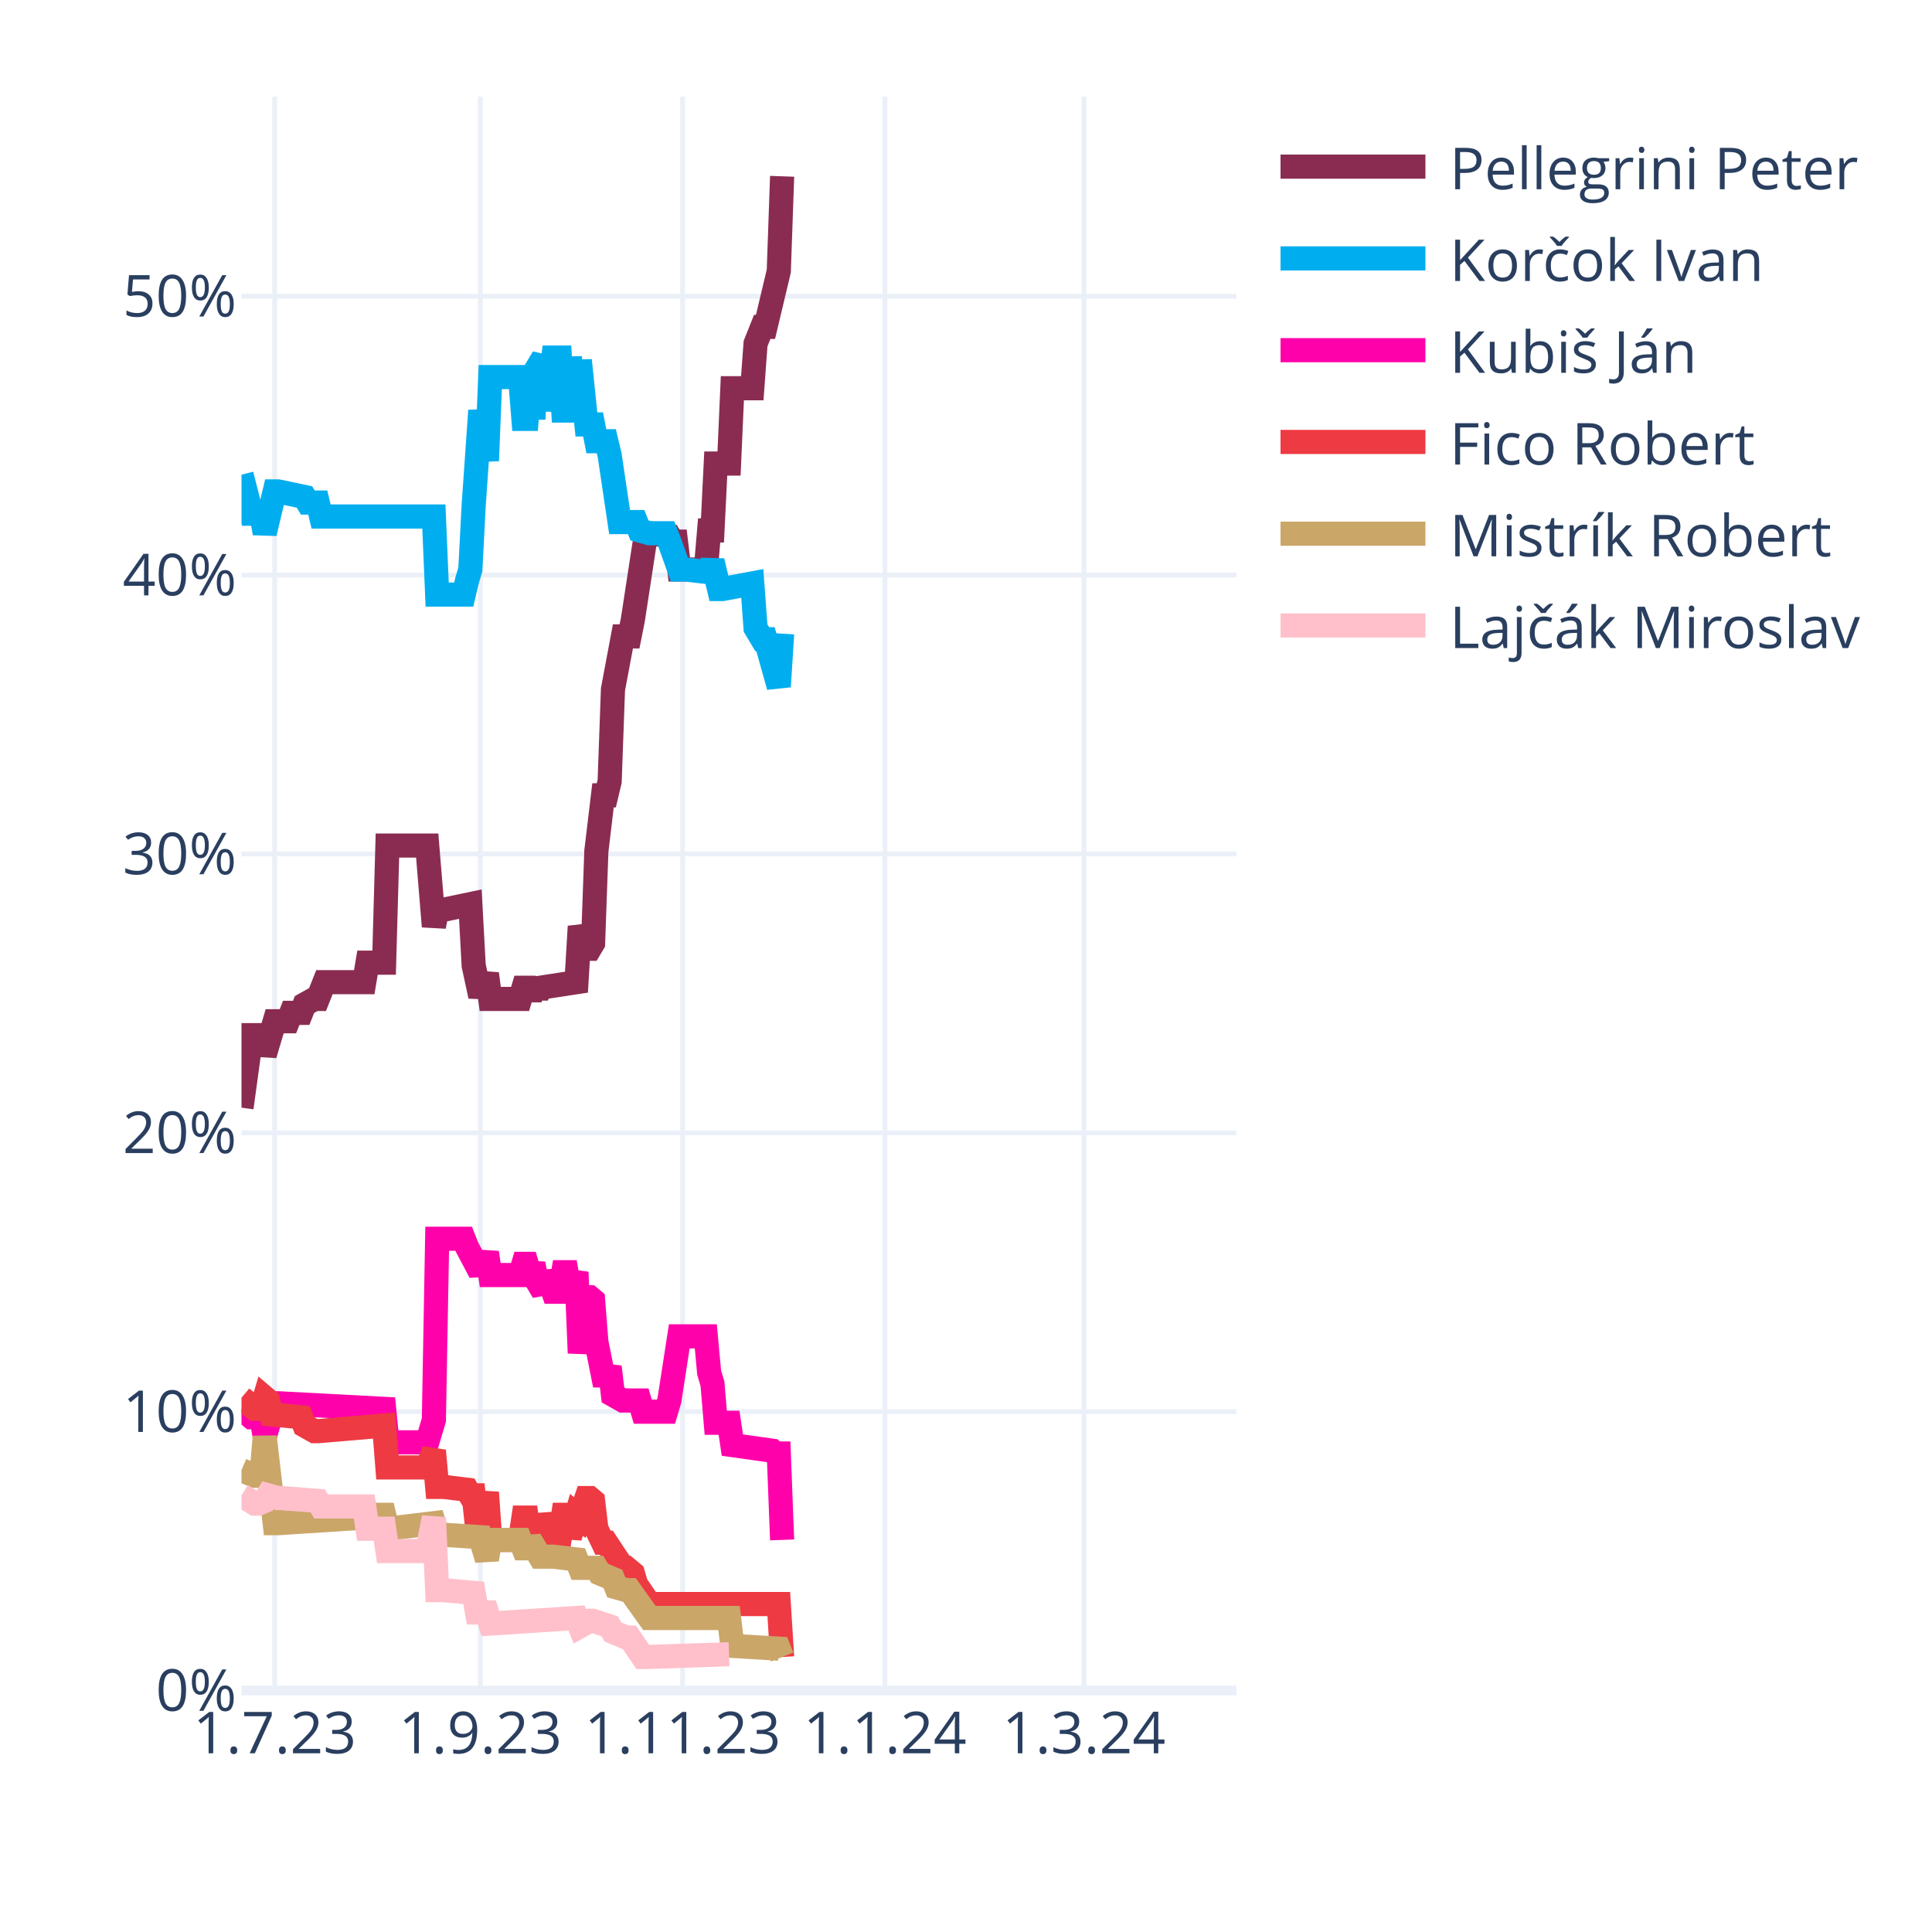
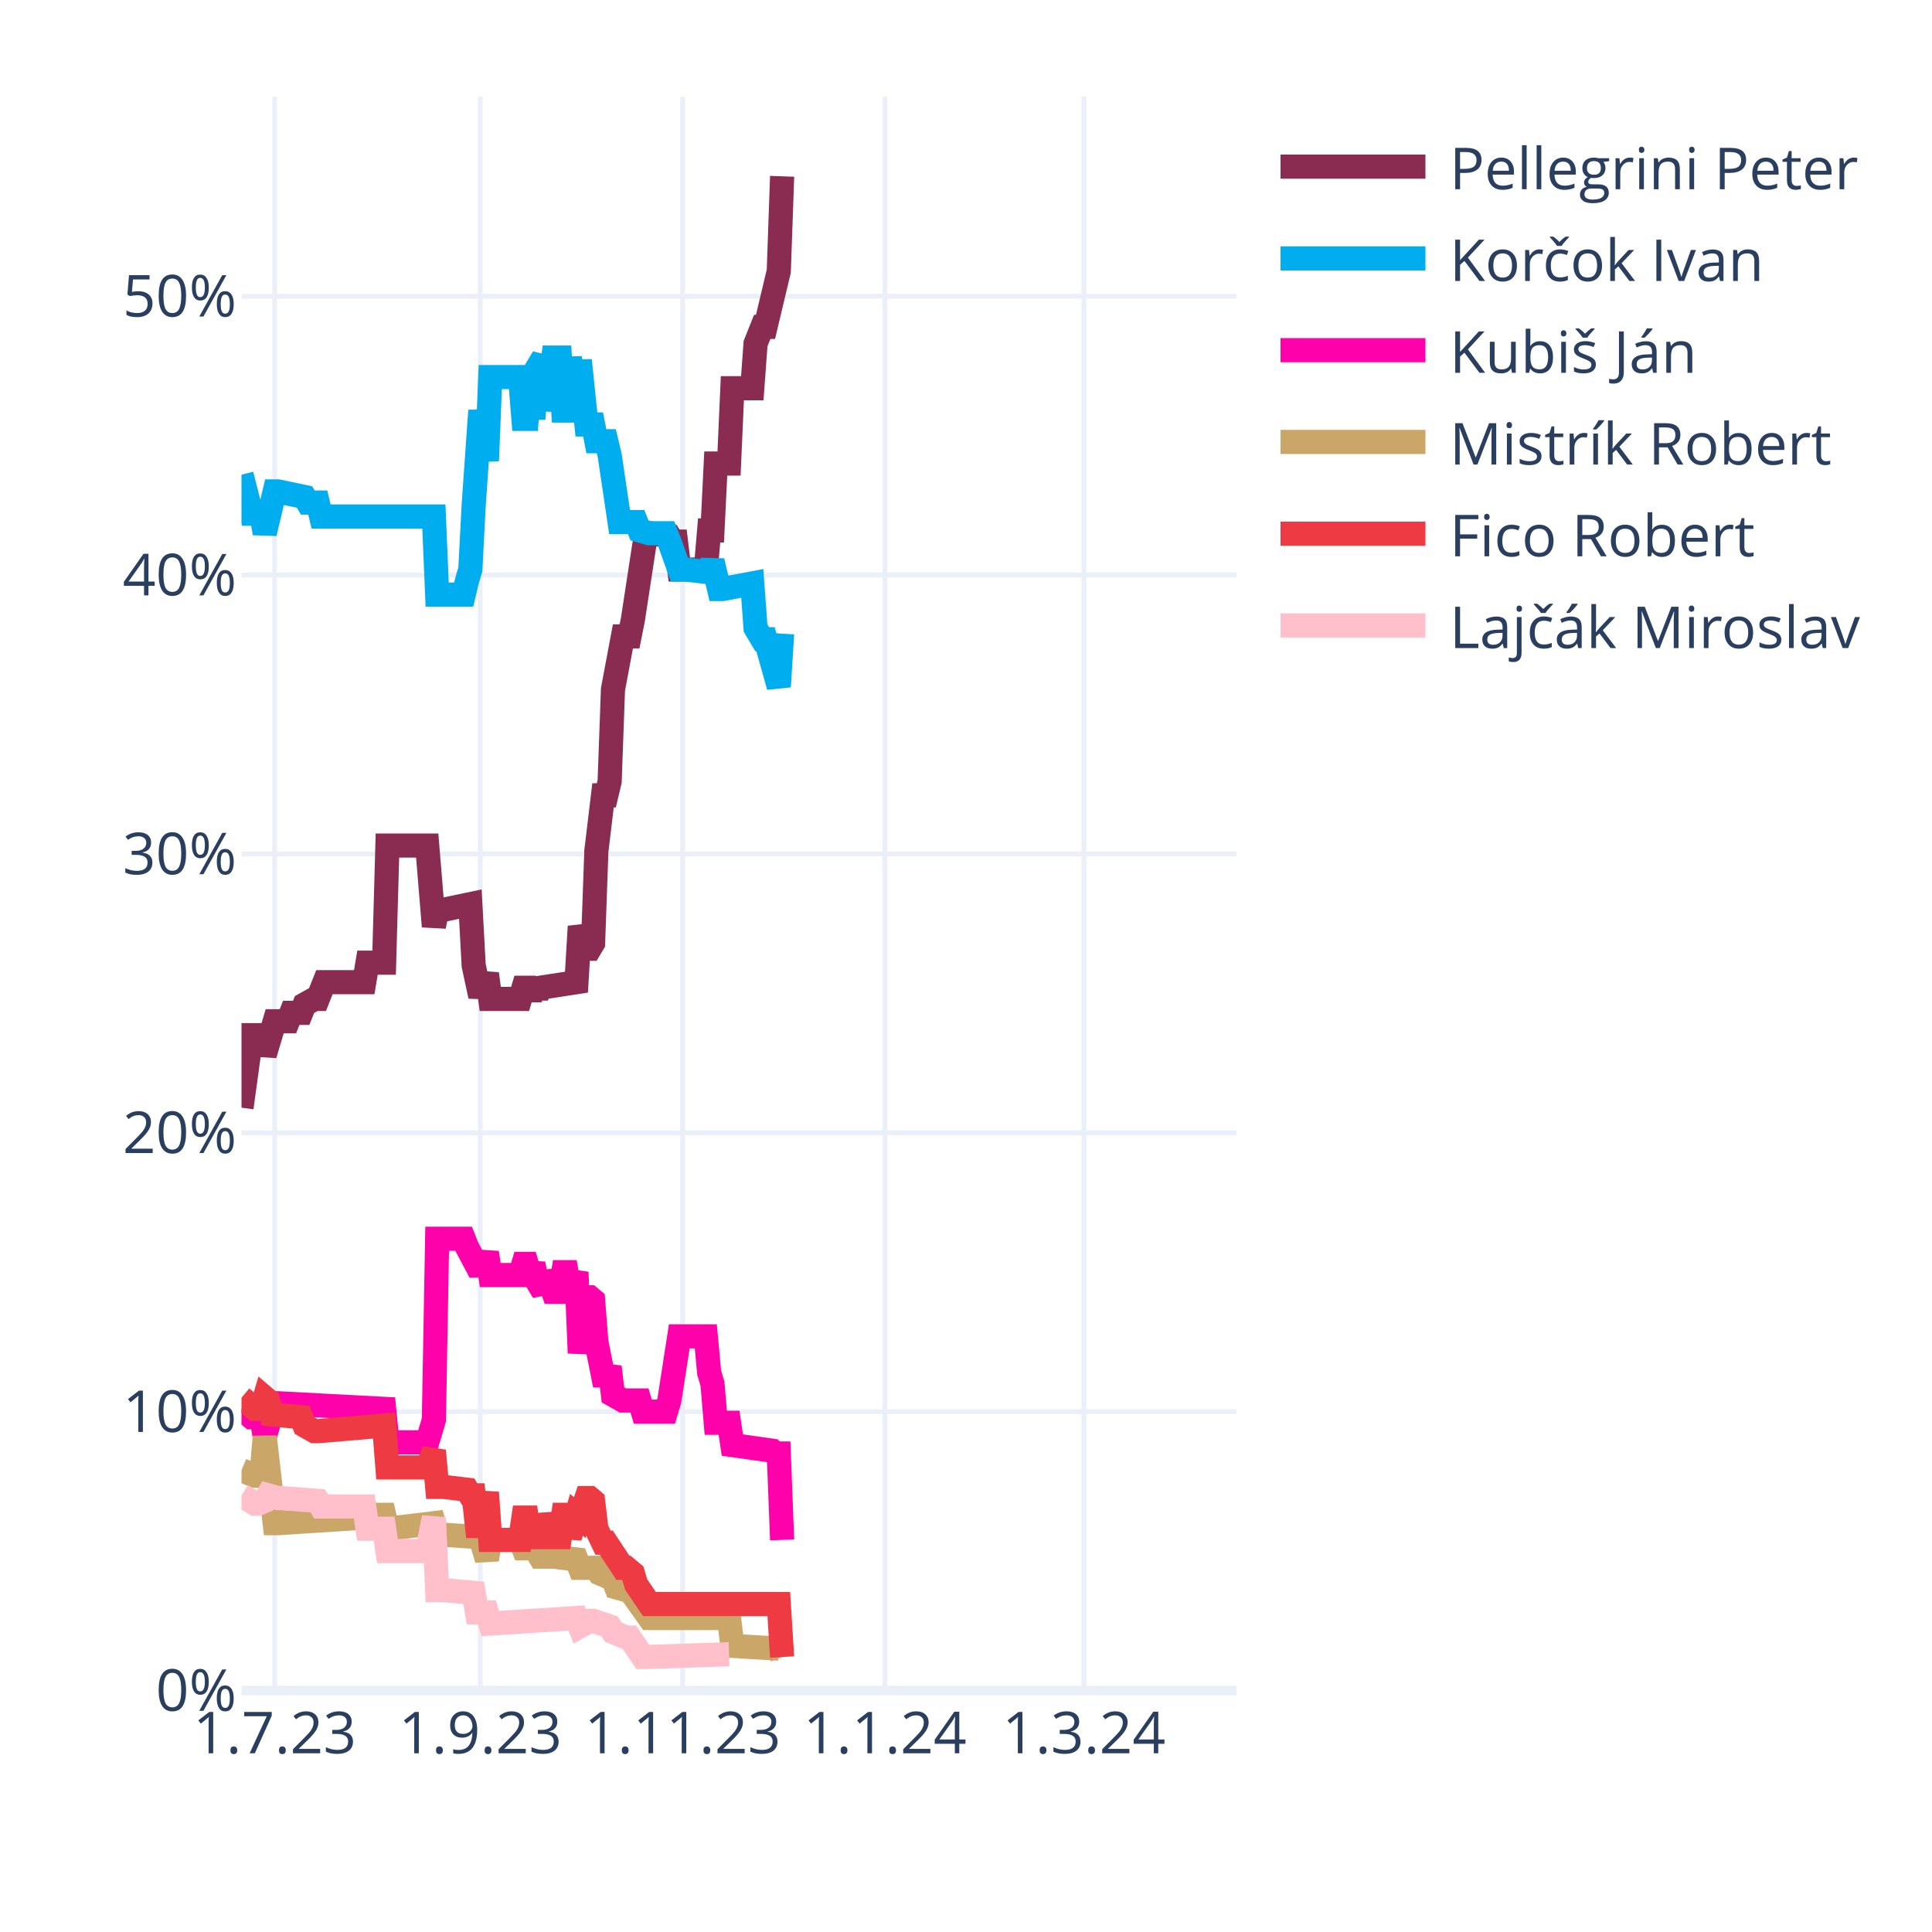
<svg xmlns="http://www.w3.org/2000/svg" class="main-svg" width="400" height="400" style="" viewBox="0 0 400 400">
  <rect x="0" y="0" width="400" height="400" style="fill: rgb(255, 255, 255); fill-opacity: 1;" />
-   <defs id="defs-91f092">
+   <defs id="defs-f8a06a">
    <g class="clips">
-       <clipPath id="clip91f092xyplot" class="plotclip">
+       <clipPath id="clipf8a06axyplot" class="plotclip">
        <rect width="206" height="330" />
      </clipPath>
-       <clipPath class="axesclip" id="clip91f092x">
+       <clipPath class="axesclip" id="clipf8a06ax">
        <rect x="50" y="0" width="206" height="400" />
      </clipPath>
-       <clipPath class="axesclip" id="clip91f092y">
+       <clipPath class="axesclip" id="clipf8a06ay">
        <rect x="0" y="20" width="400" height="330" />
      </clipPath>
-       <clipPath class="axesclip" id="clip91f092xy">
+       <clipPath class="axesclip" id="clipf8a06axy">
        <rect x="50" y="20" width="206" height="330" />
      </clipPath>
    </g>
    <g class="gradients" />
    <g class="patterns" />
  </defs>
  <g class="bglayer" />
  <g class="layer-below">
    <g class="imagelayer" />
    <g class="shapelayer" />
  </g>
  <g class="cartesianlayer">
    <g class="subplot xy">
      <g class="layer-subplot">
        <g class="shapelayer" />
        <g class="imagelayer" />
      </g>
      <g class="minor-gridlayer">
        <g class="x" />
        <g class="y" />
      </g>
      <g class="gridlayer">
        <g class="x">
          <path class="xgrid crisp" transform="translate(56.87,0)" d="M0,20v330" style="stroke: rgb(235, 240, 248); stroke-opacity: 1; stroke-width: 1px;" />
          <path class="xgrid crisp" transform="translate(99.44,0)" d="M0,20v330" style="stroke: rgb(235, 240, 248); stroke-opacity: 1; stroke-width: 1px;" />
          <path class="xgrid crisp" transform="translate(141.33,0)" d="M0,20v330" style="stroke: rgb(235, 240, 248); stroke-opacity: 1; stroke-width: 1px;" />
          <path class="xgrid crisp" transform="translate(183.21,0)" d="M0,20v330" style="stroke: rgb(235, 240, 248); stroke-opacity: 1; stroke-width: 1px;" />
          <path class="xgrid crisp" transform="translate(224.41,0)" d="M0,20v330" style="stroke: rgb(235, 240, 248); stroke-opacity: 1; stroke-width: 1px;" />
        </g>
        <g class="y">
          <path class="ygrid crisp" transform="translate(0,292.27)" d="M50,0h206" style="stroke: rgb(235, 240, 248); stroke-opacity: 1; stroke-width: 1px;" />
          <path class="ygrid crisp" transform="translate(0,234.53)" d="M50,0h206" style="stroke: rgb(235, 240, 248); stroke-opacity: 1; stroke-width: 1px;" />
          <path class="ygrid crisp" transform="translate(0,176.8)" d="M50,0h206" style="stroke: rgb(235, 240, 248); stroke-opacity: 1; stroke-width: 1px;" />
          <path class="ygrid crisp" transform="translate(0,119.06)" d="M50,0h206" style="stroke: rgb(235, 240, 248); stroke-opacity: 1; stroke-width: 1px;" />
          <path class="ygrid crisp" transform="translate(0,61.33)" d="M50,0h206" style="stroke: rgb(235, 240, 248); stroke-opacity: 1; stroke-width: 1px;" />
        </g>
      </g>
      <g class="zerolinelayer">
        <path class="yzl zl crisp" transform="translate(0,350)" d="M50,0h206" style="stroke: rgb(235, 240, 248); stroke-opacity: 1; stroke-width: 2px;" />
      </g>
      <path class="xlines-below" />
      <path class="ylines-below" />
      <g class="overlines-below" />
      <g class="xaxislayer-below" />
      <g class="yaxislayer-below" />
      <g class="overaxes-below" />
-       <g class="plot" transform="translate(50,20)" clip-path="url(#clip91f092xyplot)">
+       <g class="plot" transform="translate(50,20)" clip-path="url(#clipf8a06axyplot)">
        <g class="scatterlayer mlayer">
-           <g class="trace scatter tracecdab1f" style="stroke-miterlimit: 2; opacity: 1;">
+           <g class="trace scatter tracefd5f7d" style="stroke-miterlimit: 2; opacity: 1;">
            <g class="fills" />
            <g class="errorbars" />
            <g class="lines">
              <path class="js-line" d="M0,209.33L2.06,194.32L2.75,194.32L4.12,194.32L4.81,198.36L6.87,191.44L7.55,191.44L9.61,191.44L10.3,189.7L12.36,189.7L13.05,187.97L15.11,186.82L15.79,186.82L17.17,183.35L17.85,183.35L25.41,183.35L26.09,179.31L29.53,179.31L30.21,155.06L38.45,155.06L39.83,171.81L40.51,168.34L41.89,168.34L47.38,167.19L48.07,179.89L49.44,186.24L50.13,183.93L50.81,181.62L51.5,186.82L57.68,186.82L58.37,184.51L59.05,184.51L59.74,186.82L60.43,184.51L61.11,186.24L61.8,184.51L69.35,183.35L70.04,171.81L71.41,176.43L72.1,176.43L72.79,175.27L73.47,156.22L74.85,144.67L75.53,144.67L76.22,141.78L76.91,122.73L78.97,111.76L79.65,111.76L80.34,111.76L81.03,108.3L83.77,90.4L84.46,90.4L88.58,90.98L89.27,92.13L89.95,92.13L90.64,97.91L96.13,97.91L96.82,89.82L97.51,89.82L98.19,75.97L100.94,75.97L101.63,60.38L105.75,60.38L106.43,51.14L107.81,47.68L108.49,47.68L111.24,36.13L111.93,16.5" style="vector-effect: none; fill: none; stroke: rgb(138, 44, 81); stroke-opacity: 1; stroke-width: 5px; opacity: 1;" />
            </g>
            <g class="points" />
            <g class="text" />
          </g>
-           <g class="trace scatter tracec0a1be" style="stroke-miterlimit: 2; opacity: 1;">
+           <g class="trace scatter trace061e10" style="stroke-miterlimit: 2; opacity: 1;">
            <g class="fills" />
            <g class="errorbars" />
            <g class="lines">
              <path class="js-line" d="M0,78.28L2.06,86.36L2.75,86.36L4.12,86.36L4.81,90.4L6.87,81.74L7.55,81.74L13.05,82.9L13.73,84.05L15.79,84.05L16.48,86.94L39.83,86.94L40.51,103.1L46.01,103.1L46.69,100.22L47.38,97.91L48.07,84.63L49.44,65L50.13,70.19L50.81,75.39L51.5,58.07L57.68,58.07L58.37,66.73L59.05,66.73L59.74,58.07L60.43,66.73L61.11,56.34L62.49,54.03L63.17,65L64.55,54.03L65.23,54.03L65.92,54.03L66.61,65L67.29,65L67.98,54.03L69.35,65L70.04,54.6L71.41,67.88L72.1,67.88L72.79,67.88L73.47,71.35L75.53,71.35L76.22,74.23L78.28,88.09L78.97,88.09L81.71,88.09L82.4,89.82L84.46,90.4L85.15,90.4L87.89,90.4L88.58,92.13L90.64,97.91L92.01,97.91L96.82,98.48L97.51,96.17L98.88,101.95L99.57,101.95L105.75,100.79L106.43,110.03L107.81,112.34L108.49,112.34L111.24,122.15L111.93,111.19" style="vector-effect: none; fill: none; stroke: rgb(0, 174, 239); stroke-opacity: 1; stroke-width: 5px; opacity: 1;" />
            </g>
            <g class="points" />
            <g class="text" />
          </g>
-           <g class="trace scatter trace66f53b" style="stroke-miterlimit: 2; opacity: 1;">
+           <g class="trace scatter trace714fe1" style="stroke-miterlimit: 2; opacity: 1;">
            <g class="fills" />
            <g class="errorbars" />
            <g class="lines">
              <path class="js-line" d="M0,271.69L2.06,273.42L2.75,273.42L4.12,273.42L4.81,277.46L6.87,270.53L7.55,270.53L29.53,271.69L30.21,278.62L38.45,278.62L39.83,274L40.51,236.47L41.89,236.47L46.01,236.47L46.69,238.2L49.44,243.4L50.13,241.67L50.81,239.36L51.5,243.98L57.68,243.98L58.37,241.67L59.05,241.67L59.74,243.98L60.43,241.67L61.11,245.13L62.49,247.44L63.17,243.4L64.55,247.44L65.23,247.44L65.92,247.44L66.61,243.4L67.29,243.4L67.98,247.44L69.35,243.4L70.04,260.14L71.41,248.59L72.1,248.59L72.79,249.17L73.47,257.83L74.85,264.76L75.53,264.76L76.22,263.03L76.91,268.8L78.97,269.96L79.65,269.96L82.4,269.96L83.09,272.27L87.89,272.27L88.58,269.96L90.64,256.68L92.01,256.68L96.13,256.68L96.82,264.18L97.51,266.49L98.19,274.57L100.94,274.57L101.63,279.19L109.87,280.35L110.55,280.93L111.24,280.93L111.93,298.82" style="vector-effect: none; fill: none; stroke: rgb(255, 1, 170); stroke-opacity: 1; stroke-width: 5px; opacity: 1;" />
            </g>
            <g class="points" />
            <g class="text" />
          </g>
-           <g class="trace scatter tracec31b53" style="stroke-miterlimit: 2; opacity: 1;">
+           <g class="trace scatter trace2a19b3" style="stroke-miterlimit: 2; opacity: 1;">
+             <g class="fills" />
+             <g class="errorbars" />
+             <g class="lines">
+               <path class="js-line" d="M0,284.39L2.75,285.54L3.43,285.54L4.12,285.54L4.81,277.46L6.87,295.36L7.55,295.36L25.41,294.2L26.09,293.63L29.53,293.63L30.21,296.51L39.83,295.36L40.51,297.67L49.44,298.25L50.13,300.56L50.81,302.86L51.5,298.82L57.68,298.82L58.37,300.56L59.05,300.56L59.74,298.82L61.8,302.29L62.49,302.29L63.86,302.29L64.55,302.29L69.35,302.86L70.04,304.6L73.47,304.6L74.16,305.75L76.91,306.91L77.59,308.64L79.65,309.22L80.34,309.22L84.46,314.99L85.15,314.99L100.94,314.99L101.63,320.76L111.24,321.34L111.93,323.07" style="vector-effect: none; fill: none; stroke: rgb(202, 166, 105); stroke-opacity: 1; stroke-width: 5px; opacity: 1;" />
+             </g>
+             <g class="points" />
+             <g class="text" />
+           </g>
+           <g class="trace scatter traceaed357" style="stroke-miterlimit: 2; opacity: 1;">
            <g class="fills" />
            <g class="errorbars" />
            <g class="lines">
              <path class="js-line" d="M0,269.38L2.75,271.69L3.43,271.69L4.12,271.69L4.81,269.38L5.49,269.96L6.18,272.84L12.36,273.42L13.05,275.15L15.11,276.31L15.79,276.31L29.53,275.15L30.21,283.81L38.45,283.81L39.83,280.35L40.51,287.85L41.89,287.85L46.69,288.43L47.38,289.59L48.07,289.59L48.75,295.94L49.44,295.94L50.13,292.47L50.81,289.01L51.5,298.82L57.68,298.82L58.37,294.2L59.05,294.2L59.74,298.82L60.43,294.2L61.11,298.25L62.49,298.25L63.17,293.63L64.55,298.25L65.23,298.25L65.92,298.25L66.61,293.63L67.29,293.63L67.98,298.25L69.35,293.63L70.04,294.2L71.41,290.16L72.1,290.16L72.79,290.74L73.47,296.51L74.85,299.4L75.53,299.4L78.97,304.6L79.65,304.6L81.03,305.75L81.71,308.06L84.46,312.1L85.15,312.1L111.24,312.1L111.93,323.07" style="vector-effect: none; fill: none; stroke: rgb(238, 58, 67); stroke-opacity: 1; stroke-width: 5px; opacity: 1;" />
            </g>
            <g class="points" />
            <g class="text" />
          </g>
-           <g class="trace scatter trace04cb38" style="stroke-miterlimit: 2; opacity: 1;">
-             <g class="fills" />
-             <g class="errorbars" />
-             <g class="lines">
-               <path class="js-line" d="M0,284.39L2.75,285.54L3.43,285.54L4.12,285.54L4.81,277.46L6.87,295.36L7.55,295.36L25.41,294.2L26.09,293.63L29.53,293.63L30.21,296.51L39.83,295.36L40.51,297.67L49.44,298.25L50.13,300.56L50.81,302.86L51.5,298.82L57.68,298.82L58.37,300.56L59.05,300.56L59.74,298.82L61.8,302.29L62.49,302.29L63.86,302.29L64.55,302.29L69.35,302.86L70.04,304.6L73.47,304.6L74.16,305.75L76.91,306.91L77.59,308.64L79.65,309.22L80.34,309.22L84.46,314.99L85.15,314.99L100.94,314.99L101.63,320.76L111.24,321.34L111.93,323.07" style="vector-effect: none; fill: none; stroke: rgb(202, 166, 105); stroke-opacity: 1; stroke-width: 5px; opacity: 1;" />
-             </g>
-             <g class="points" />
-             <g class="text" />
-           </g>
-           <g class="trace scatter tracebdbcf3" style="stroke-miterlimit: 2; opacity: 1;">
+           <g class="trace scatter tracea5fbd5" style="stroke-miterlimit: 2; opacity: 1;">
            <g class="fills" />
            <g class="errorbars" />
            <g class="lines">
              <path class="js-line" d="M0,289.59L2.75,291.32L3.43,291.32L4.81,290.74L5.49,289.59L7.55,290.16L8.24,290.16L15.79,290.74L16.48,291.9L25.41,291.9L26.09,296.51L29.53,296.51L30.21,301.13L38.45,301.13L39.83,294.2L40.51,309.22L41.89,309.22L48.07,309.79L48.75,313.83L50.81,313.83L51.5,316.14L69.35,314.99L70.04,316.72L72.1,315.57L72.79,315.57L76.22,316.72L76.91,317.88L79.65,319.03L80.34,319.03L83.09,323.07L83.77,323.07L100.94,322.49" style="vector-effect: none; fill: none; stroke: rgb(255, 192, 203); stroke-opacity: 1; stroke-width: 5px; opacity: 1;" />
            </g>
            <g class="points" />
            <g class="text" />
          </g>
        </g>
      </g>
      <g class="overplot" />
      <path class="xlines-above crisp" d="M0,0" style="fill: none;" />
      <path class="ylines-above crisp" d="M0,0" style="fill: none;" />
      <g class="overlines-above" />
      <g class="xaxislayer-above">
        <g class="xtick">
          <text text-anchor="middle" x="0" y="363" transform="translate(56.87,0)" style="font-family: 'Open Sans', verdana, arial, sans-serif; font-size: 12px; fill: rgb(42, 63, 95); fill-opacity: 1; white-space: pre; opacity: 1;">1.7.23</text>
        </g>
        <g class="xtick">
          <text text-anchor="middle" x="0" y="363" style="font-family: 'Open Sans', verdana, arial, sans-serif; font-size: 12px; fill: rgb(42, 63, 95); fill-opacity: 1; white-space: pre; opacity: 1;" transform="translate(99.44,0)">1.9.23</text>
        </g>
        <g class="xtick">
          <text text-anchor="middle" x="0" y="363" style="font-family: 'Open Sans', verdana, arial, sans-serif; font-size: 12px; fill: rgb(42, 63, 95); fill-opacity: 1; white-space: pre; opacity: 1;" transform="translate(141.33,0)">1.11.23</text>
        </g>
        <g class="xtick">
          <text text-anchor="middle" x="0" y="363" style="font-family: 'Open Sans', verdana, arial, sans-serif; font-size: 12px; fill: rgb(42, 63, 95); fill-opacity: 1; white-space: pre; opacity: 1;" transform="translate(183.21,0)">1.1.24</text>
        </g>
        <g class="xtick">
          <text text-anchor="middle" x="0" y="363" style="font-family: 'Open Sans', verdana, arial, sans-serif; font-size: 12px; fill: rgb(42, 63, 95); fill-opacity: 1; white-space: pre; opacity: 1;" transform="translate(224.41,0)">1.3.24</text>
        </g>
      </g>
      <g class="yaxislayer-above">
        <g class="ytick">
          <text text-anchor="end" x="49" y="4.2" transform="translate(0,350)" style="font-family: 'Open Sans', verdana, arial, sans-serif; font-size: 12px; fill: rgb(42, 63, 95); fill-opacity: 1; white-space: pre; opacity: 1;">0%</text>
        </g>
        <g class="ytick">
          <text text-anchor="end" x="49" y="4.2" style="font-family: 'Open Sans', verdana, arial, sans-serif; font-size: 12px; fill: rgb(42, 63, 95); fill-opacity: 1; white-space: pre; opacity: 1;" transform="translate(0,292.27)">10%</text>
        </g>
        <g class="ytick">
          <text text-anchor="end" x="49" y="4.2" style="font-family: 'Open Sans', verdana, arial, sans-serif; font-size: 12px; fill: rgb(42, 63, 95); fill-opacity: 1; white-space: pre; opacity: 1;" transform="translate(0,234.53)">20%</text>
        </g>
        <g class="ytick">
          <text text-anchor="end" x="49" y="4.2" style="font-family: 'Open Sans', verdana, arial, sans-serif; font-size: 12px; fill: rgb(42, 63, 95); fill-opacity: 1; white-space: pre; opacity: 1;" transform="translate(0,176.8)">30%</text>
        </g>
        <g class="ytick">
          <text text-anchor="end" x="49" y="4.2" style="font-family: 'Open Sans', verdana, arial, sans-serif; font-size: 12px; fill: rgb(42, 63, 95); fill-opacity: 1; white-space: pre; opacity: 1;" transform="translate(0,119.06)">40%</text>
        </g>
        <g class="ytick">
          <text text-anchor="end" x="49" y="4.2" style="font-family: 'Open Sans', verdana, arial, sans-serif; font-size: 12px; fill: rgb(42, 63, 95); fill-opacity: 1; white-space: pre; opacity: 1;" transform="translate(0,61.33)">50%</text>
        </g>
      </g>
      <g class="overaxes-above" />
    </g>
  </g>
  <g class="polarlayer" />
  <g class="smithlayer" />
  <g class="ternarylayer" />
  <g class="geolayer" />
  <g class="funnelarealayer" />
  <g class="pielayer" />
  <g class="iciclelayer" />
  <g class="treemaplayer" />
  <g class="sunburstlayer" />
  <g class="glimages" />
-   <defs id="topdefs-91f092">
+   <defs id="topdefs-f8a06a">
    <g class="clips" />
-     <clipPath id="legend91f092">
+     <clipPath id="legendf8a06a">
      <rect width="128" height="124" x="0" y="0" />
    </clipPath>
  </defs>
  <g class="layer-above">
    <g class="imagelayer" />
    <g class="shapelayer" />
  </g>
  <g class="infolayer">
    <g class="legend" pointer-events="all" transform="translate(260.12,20)">
      <rect class="bg" shape-rendering="crispEdges" width="128" height="124" x="0" y="0" style="stroke: rgb(68, 68, 68); stroke-opacity: 1; fill: rgb(255, 255, 255); fill-opacity: 1; stroke-width: 0px;" />
-       <g class="scrollbox" transform="" clip-path="url(#legend91f092)">
+       <g class="scrollbox" transform="" clip-path="url(#legendf8a06a)">
        <g class="groups">
          <g class="traces" transform="translate(0,14.5)" style="opacity: 1;">
            <text class="legendtext" text-anchor="start" x="40" y="4.68" style="font-family: 'Open Sans', verdana, arial, sans-serif; font-size: 12px; fill: rgb(42, 63, 95); fill-opacity: 1; white-space: pre;">Pellegrini Peter</text>
            <g class="layers" style="opacity: 1;">
              <g class="legendfill" />
              <g class="legendlines">
                <path class="js-line" d="M5,0h30" style="fill: none; stroke: rgb(138, 44, 81); stroke-opacity: 1; stroke-width: 5px;" />
              </g>
              <g class="legendsymbols">
                <g class="legendpoints" />
              </g>
            </g>
            <rect class="legendtoggle" x="0" y="-9.5" width="122.703" height="19" style="fill: rgb(0, 0, 0); fill-opacity: 0;" />
          </g>
          <g class="traces" transform="translate(0,33.5)" style="opacity: 1;">
            <text class="legendtext" text-anchor="start" x="40" y="4.68" style="font-family: 'Open Sans', verdana, arial, sans-serif; font-size: 12px; fill: rgb(42, 63, 95); fill-opacity: 1; white-space: pre;">Korčok Ivan</text>
            <g class="layers" style="opacity: 1;">
              <g class="legendfill" />
              <g class="legendlines">
                <path class="js-line" d="M5,0h30" style="fill: none; stroke: rgb(0, 174, 239); stroke-opacity: 1; stroke-width: 5px;" />
              </g>
              <g class="legendsymbols">
                <g class="legendpoints" />
              </g>
            </g>
            <rect class="legendtoggle" x="0" y="-9.5" width="122.703" height="19" style="fill: rgb(0, 0, 0); fill-opacity: 0;" />
          </g>
          <g class="traces" transform="translate(0,52.5)" style="opacity: 1;">
            <text class="legendtext" text-anchor="start" x="40" y="4.68" style="font-family: 'Open Sans', verdana, arial, sans-serif; font-size: 12px; fill: rgb(42, 63, 95); fill-opacity: 1; white-space: pre;">Kubiš Ján</text>
            <g class="layers" style="opacity: 1;">
              <g class="legendfill" />
              <g class="legendlines">
                <path class="js-line" d="M5,0h30" style="fill: none; stroke: rgb(255, 1, 170); stroke-opacity: 1; stroke-width: 5px;" />
              </g>
              <g class="legendsymbols">
                <g class="legendpoints" />
              </g>
            </g>
            <rect class="legendtoggle" x="0" y="-9.5" width="122.703" height="19" style="fill: rgb(0, 0, 0); fill-opacity: 0;" />
          </g>
          <g class="traces" transform="translate(0,71.5)" style="opacity: 1;">
+             <text class="legendtext" text-anchor="start" x="40" y="4.68" style="font-family: 'Open Sans', verdana, arial, sans-serif; font-size: 12px; fill: rgb(42, 63, 95); fill-opacity: 1; white-space: pre;">Mistrík Robert</text>
+             <g class="layers" style="opacity: 1;">
+               <g class="legendfill" />
+               <g class="legendlines">
+                 <path class="js-line" d="M5,0h30" style="fill: none; stroke: rgb(202, 166, 105); stroke-opacity: 1; stroke-width: 5px;" />
+               </g>
+               <g class="legendsymbols">
+                 <g class="legendpoints" />
+               </g>
+             </g>
+             <rect class="legendtoggle" x="0" y="-9.5" width="122.703" height="19" style="fill: rgb(0, 0, 0); fill-opacity: 0;" />
+           </g>
+           <g class="traces" transform="translate(0,90.5)" style="opacity: 1;">
            <text class="legendtext" text-anchor="start" x="40" y="4.68" style="font-family: 'Open Sans', verdana, arial, sans-serif; font-size: 12px; fill: rgb(42, 63, 95); fill-opacity: 1; white-space: pre;">Fico Robert</text>
            <g class="layers" style="opacity: 1;">
              <g class="legendfill" />
              <g class="legendlines">
                <path class="js-line" d="M5,0h30" style="fill: none; stroke: rgb(238, 58, 67); stroke-opacity: 1; stroke-width: 5px;" />
-               </g>
-               <g class="legendsymbols">
-                 <g class="legendpoints" />
-               </g>
-             </g>
-             <rect class="legendtoggle" x="0" y="-9.5" width="122.703" height="19" style="fill: rgb(0, 0, 0); fill-opacity: 0;" />
-           </g>
-           <g class="traces" transform="translate(0,90.5)" style="opacity: 1;">
-             <text class="legendtext" text-anchor="start" x="40" y="4.68" style="font-family: 'Open Sans', verdana, arial, sans-serif; font-size: 12px; fill: rgb(42, 63, 95); fill-opacity: 1; white-space: pre;">Mistrík Robert</text>
-             <g class="layers" style="opacity: 1;">
-               <g class="legendfill" />
-               <g class="legendlines">
-                 <path class="js-line" d="M5,0h30" style="fill: none; stroke: rgb(202, 166, 105); stroke-opacity: 1; stroke-width: 5px;" />
              </g>
              <g class="legendsymbols">
                <g class="legendpoints" />
              </g>
            </g>
            <rect class="legendtoggle" x="0" y="-9.5" width="122.703" height="19" style="fill: rgb(0, 0, 0); fill-opacity: 0;" />
          </g>
          <g class="traces" transform="translate(0,109.5)" style="opacity: 1;">
            <text class="legendtext" text-anchor="start" x="40" y="4.68" style="font-family: 'Open Sans', verdana, arial, sans-serif; font-size: 12px; fill: rgb(42, 63, 95); fill-opacity: 1; white-space: pre;">Lajčák Miroslav</text>
            <g class="layers" style="opacity: 1;">
              <g class="legendfill" />
              <g class="legendlines">
                <path class="js-line" d="M5,0h30" style="fill: none; stroke: rgb(255, 192, 203); stroke-opacity: 1; stroke-width: 5px;" />
              </g>
              <g class="legendsymbols">
                <g class="legendpoints" />
              </g>
            </g>
            <rect class="legendtoggle" x="0" y="-9.5" width="122.703" height="19" style="fill: rgb(0, 0, 0); fill-opacity: 0;" />
          </g>
        </g>
      </g>
      <rect class="scrollbar" rx="20" ry="3" width="0" height="0" x="0" y="0" style="fill: rgb(128, 139, 164); fill-opacity: 1;" />
    </g>
    <g class="g-gtitle" />
    <g class="g-xtitle" />
    <g class="g-ytitle" />
  </g>
</svg>
